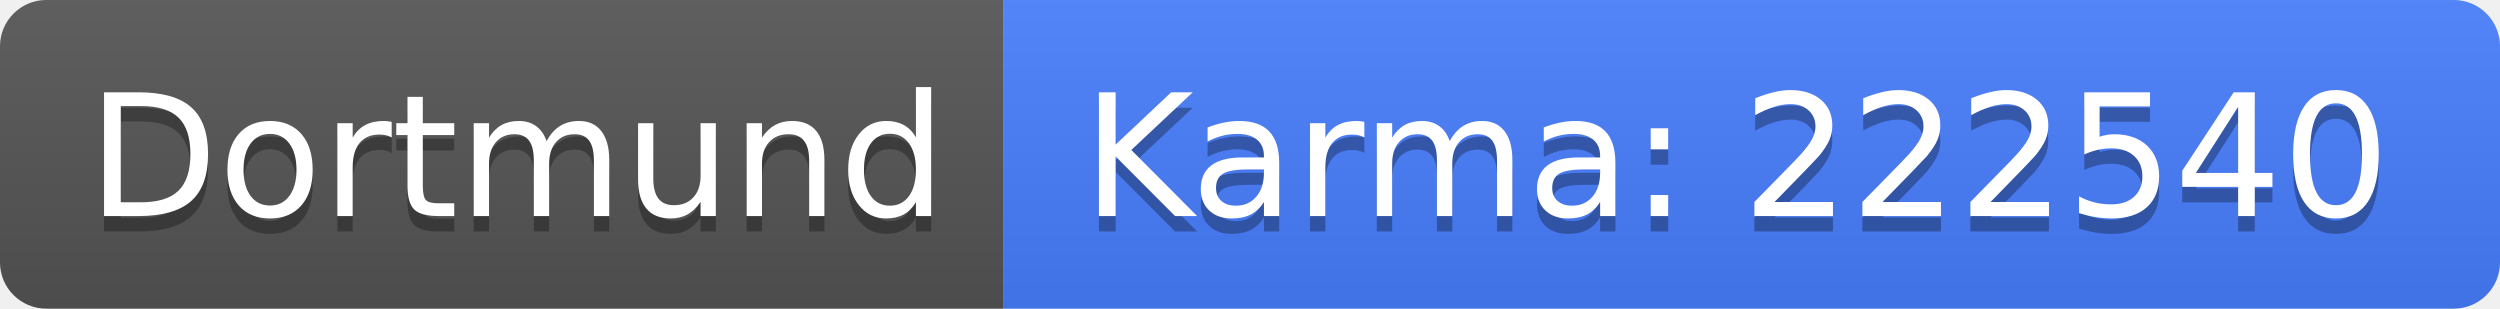
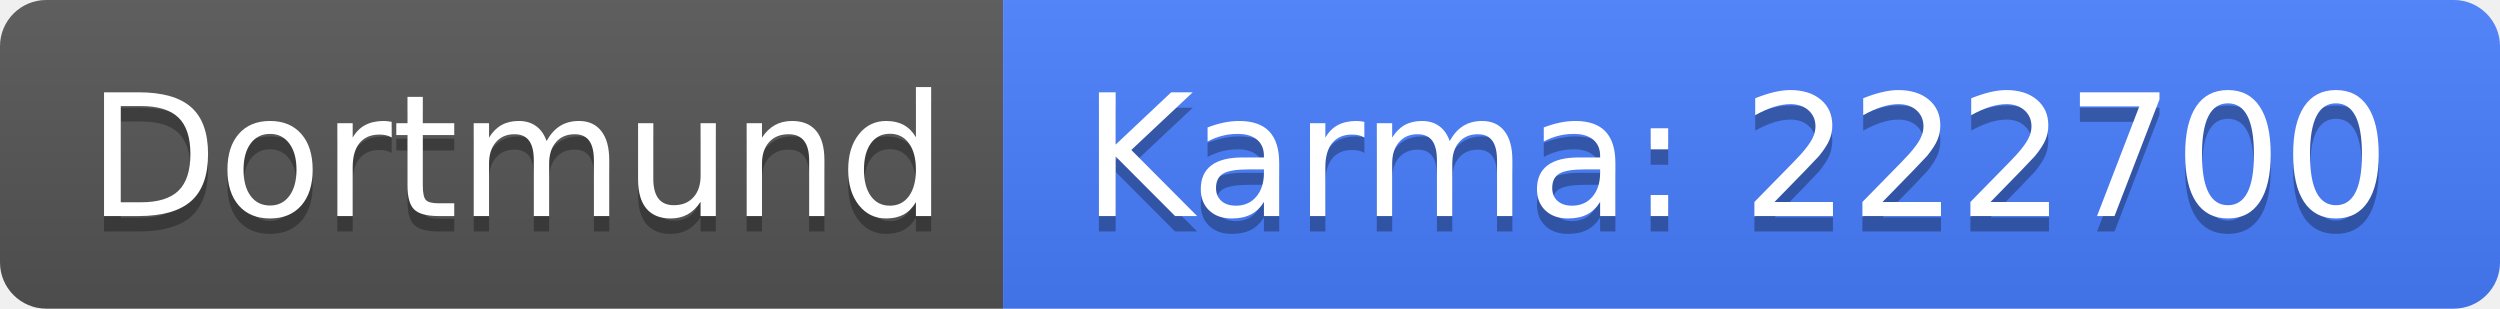
<svg xmlns="http://www.w3.org/2000/svg" width="162" height="20">
  <linearGradient id="b" x2="0" y2="100%">
    <stop offset="0" stop-color="#bbb" stop-opacity=".1" />
    <stop offset="1" stop-opacity=".1" />
  </linearGradient>
  <clipPath id="a">
    <rect width="162" height="20" rx="3" fill="#fff" />
  </clipPath>
  <g clip-path="url(#a)">
    <path fill="#555" d="M0 0h65v20H0z" />
    <path fill="#477eff" d="M65 0h97v20H65z" />
    <path fill="url(#b)" d="M0 0h162v20H0z" />
  </g>
  <g fill="#fff" text-anchor="middle" font-family="DejaVu Sans,Verdana,Geneva,sans-serif" font-size="110">
    <text x="335" y="150" fill="#010101" fill-opacity=".3" transform="scale(.1)" textLength="550">Dortmund</text>
    <text x="335" y="140" transform="scale(.1)" textLength="550">Dortmund</text>
-     <text x="1125" y="150" fill="#010101" fill-opacity=".3" transform="scale(.1)" textLength="870">Karma: 222540</text>
-     <text x="1125" y="140" transform="scale(.1)" textLength="870">Karma: 222540</text>
+     <text x="1125" y="150" fill="#010101" fill-opacity=".3" transform="scale(.1)" textLength="870">Karma: 222700</text>
+     <text x="1125" y="140" transform="scale(.1)" textLength="870">Karma: 222700</text>
  </g>
</svg>
